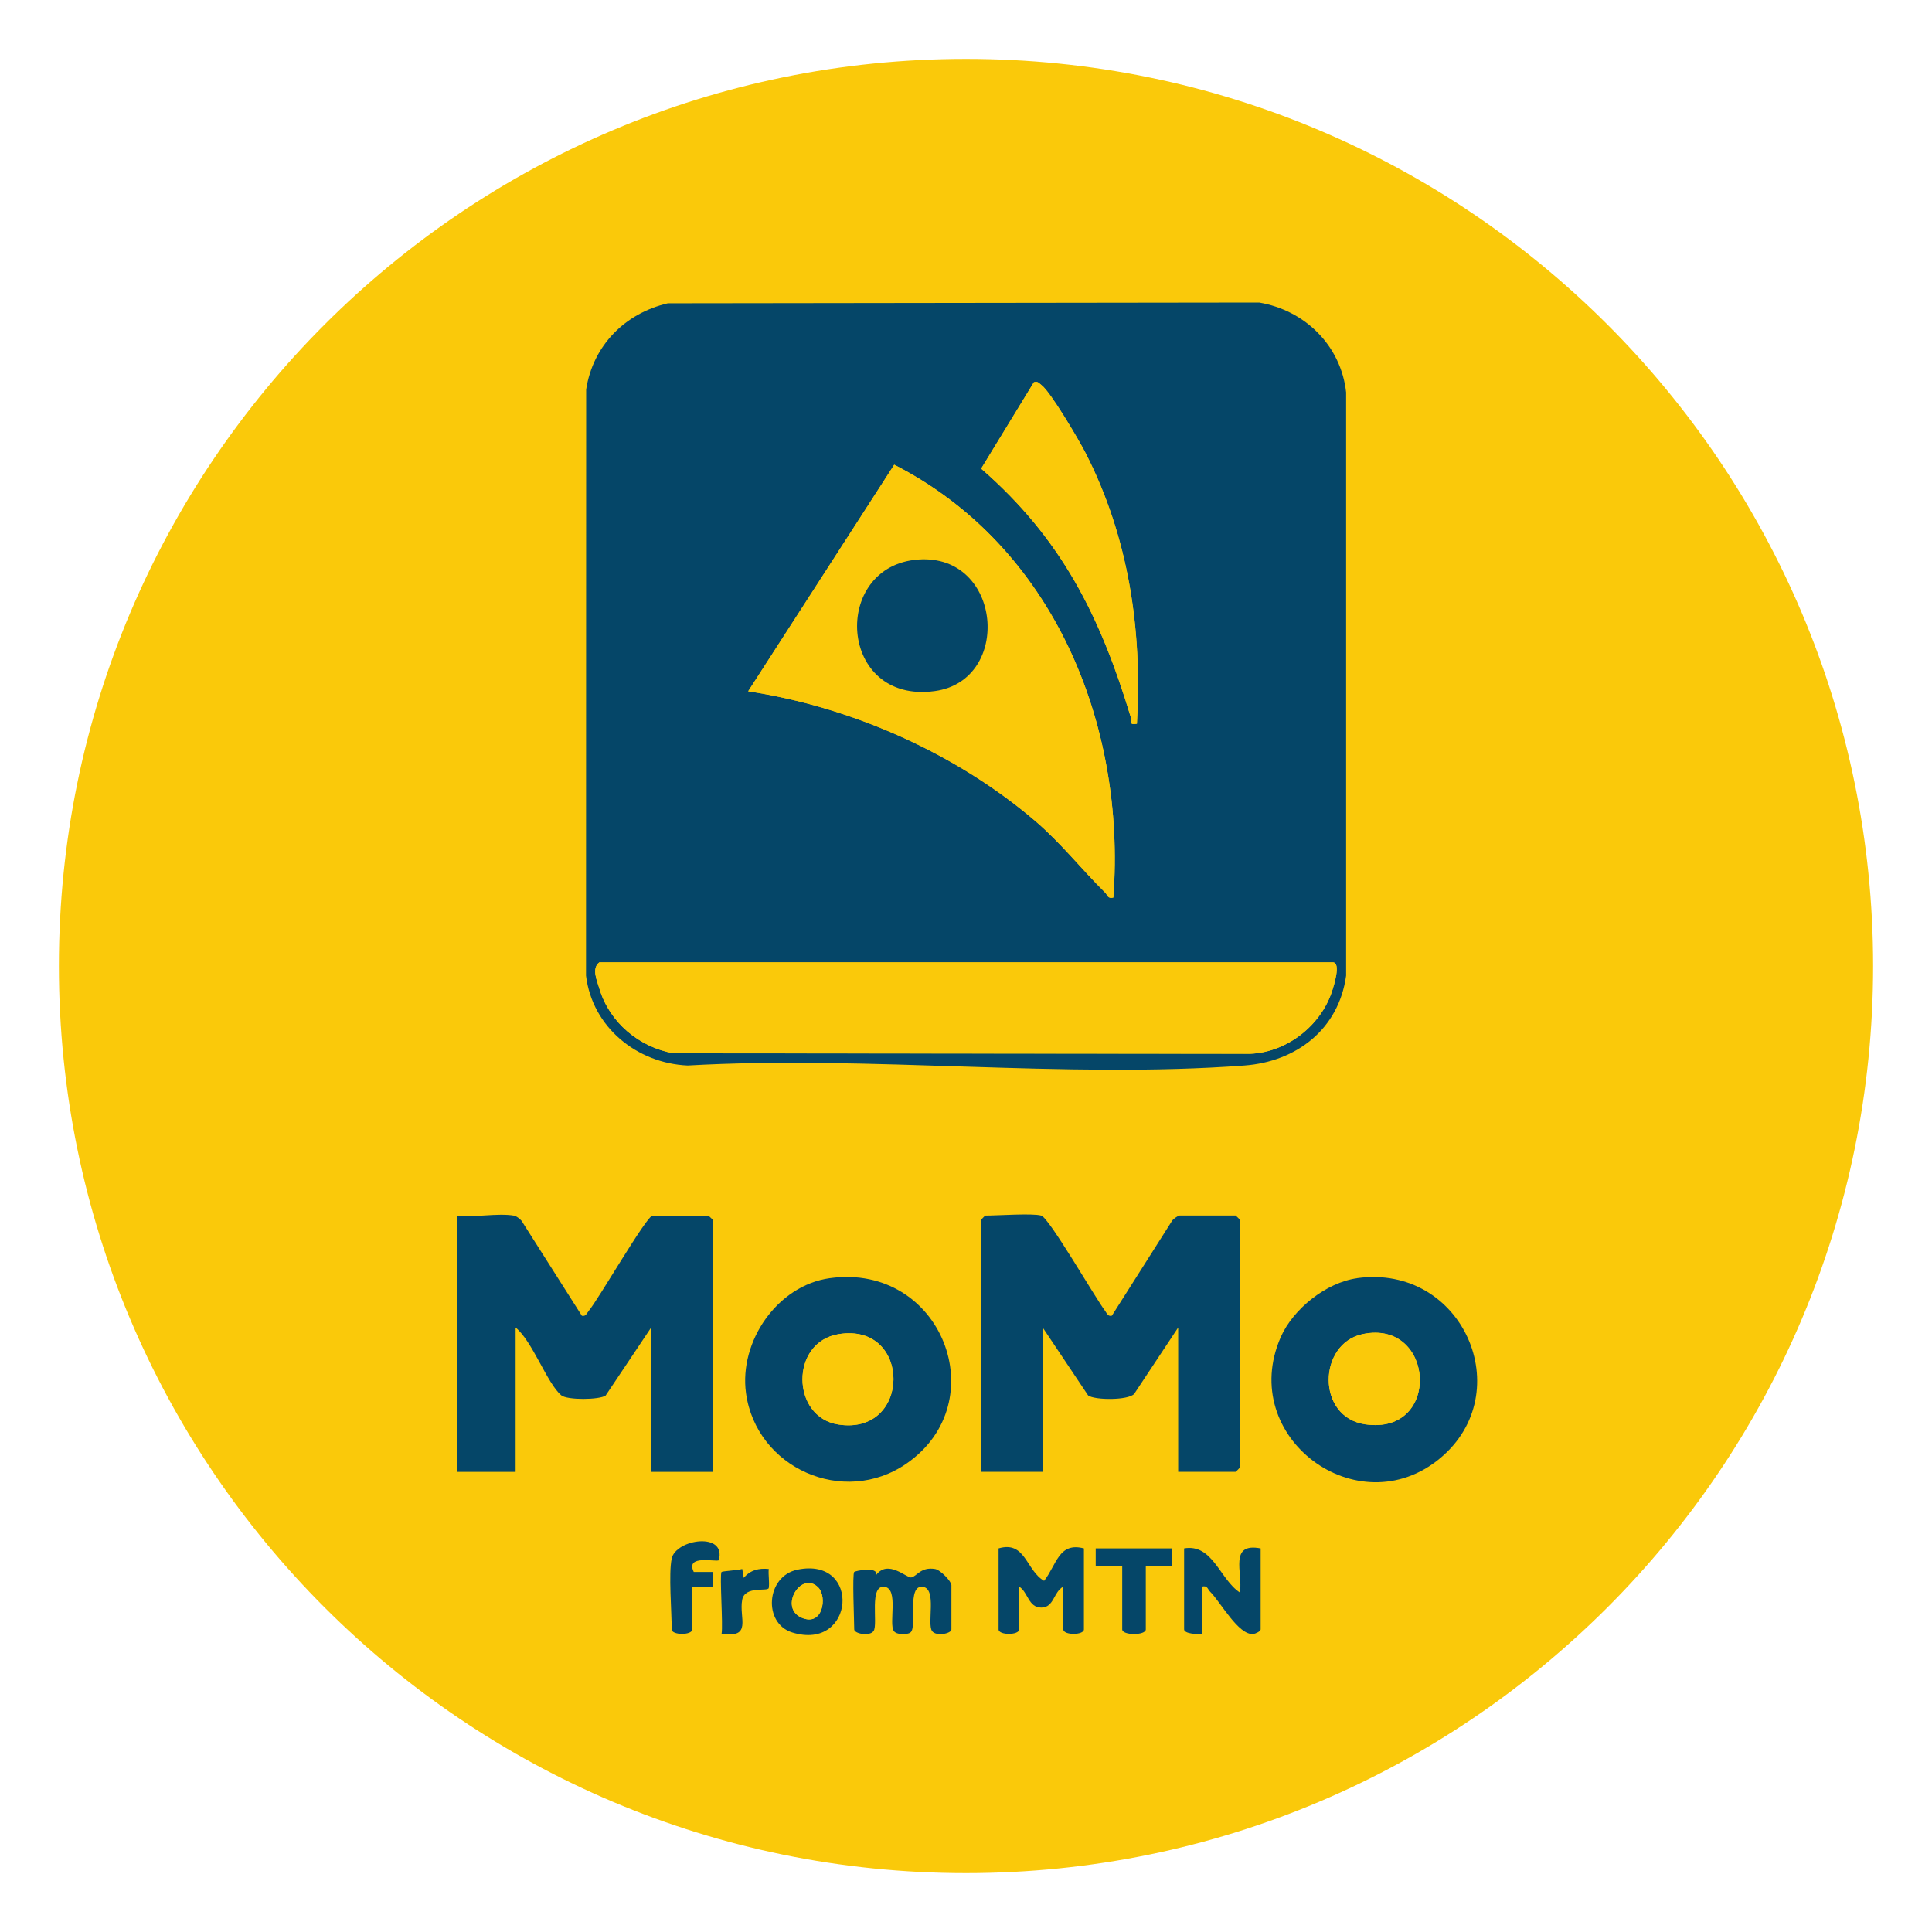
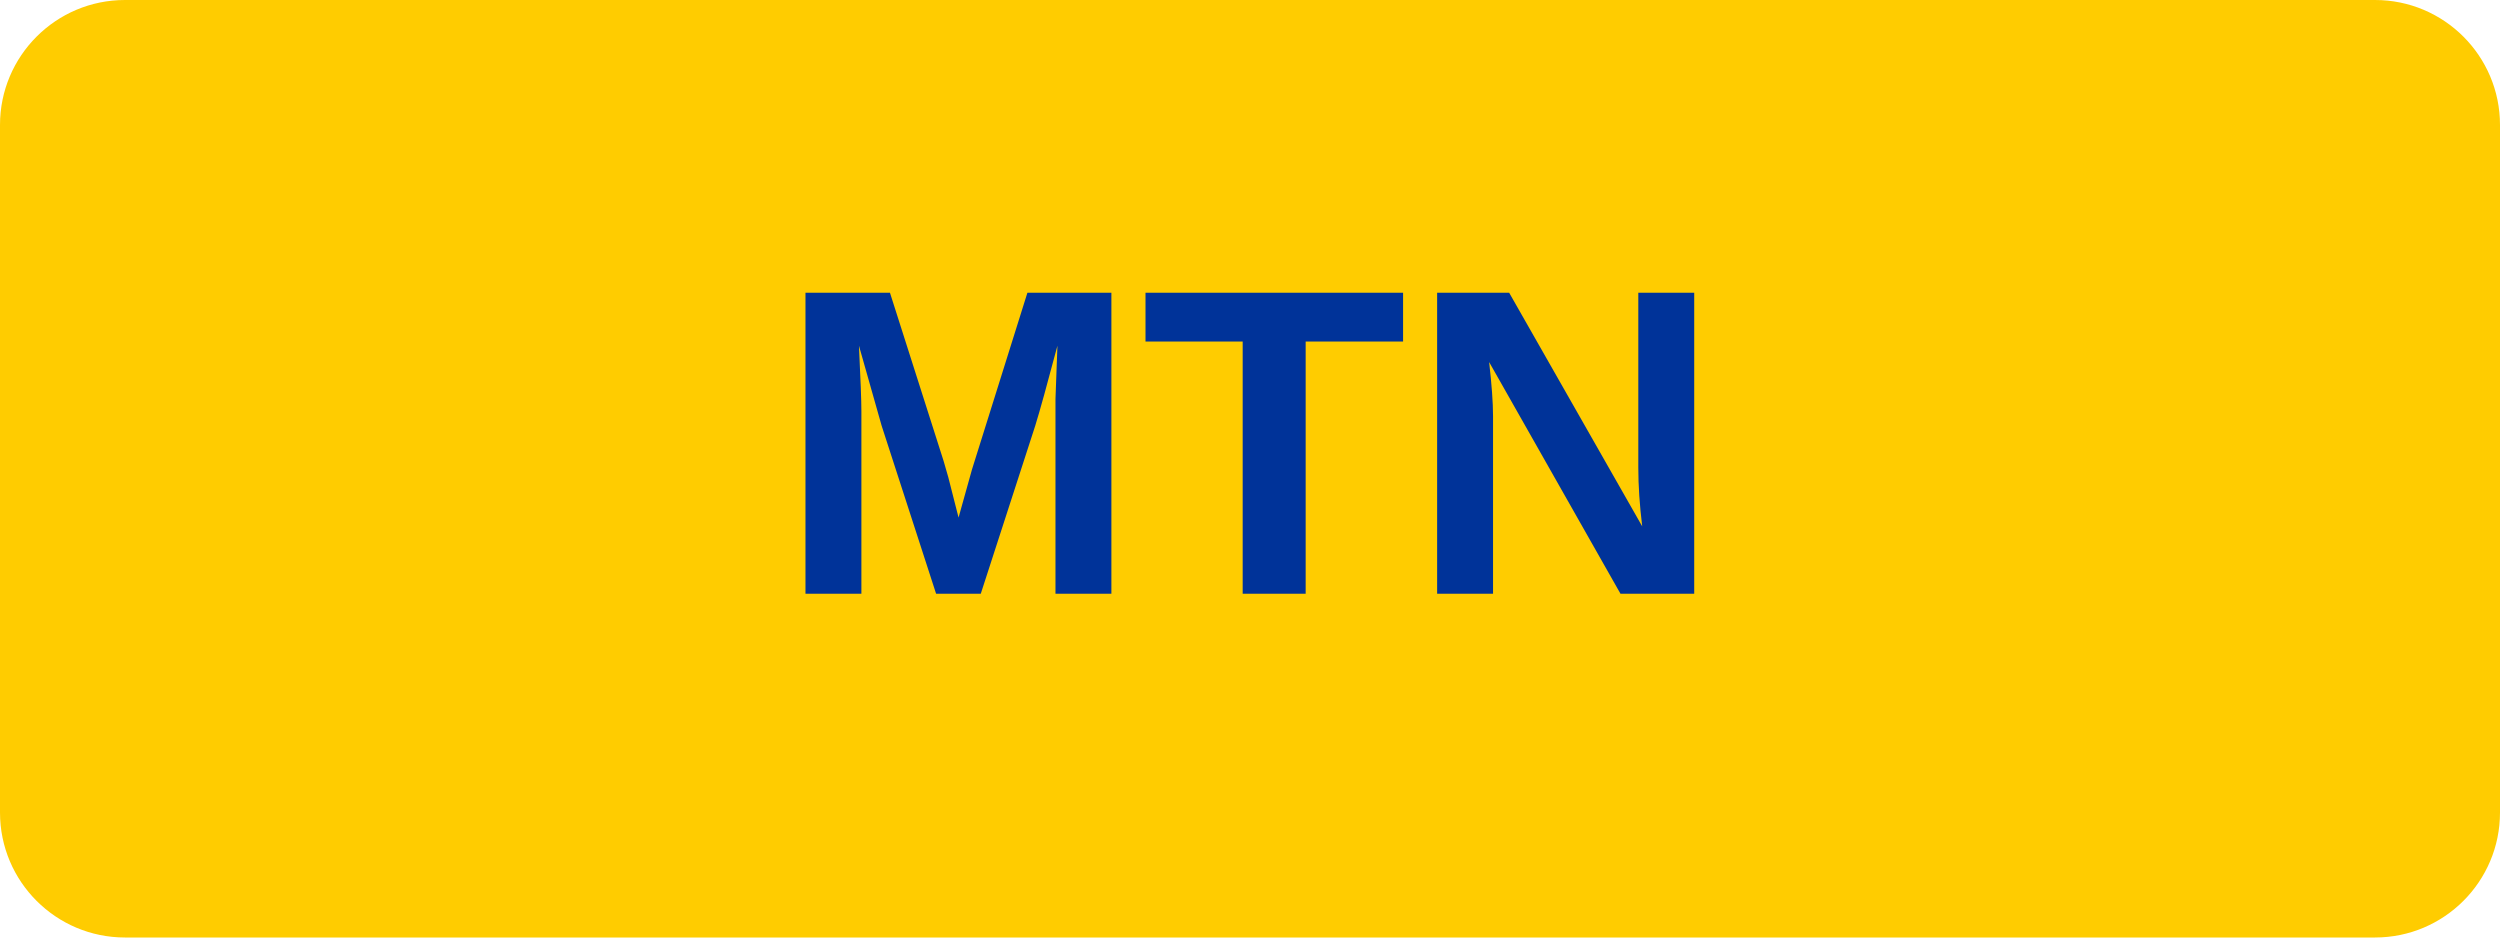
- <svg xmlns="http://www.w3.org/2000/svg" id="Layer_1" data-name="Layer 1" viewBox="0 0 283.46 283.46">
-   <defs>
-     <style>
-       .cls-1 {
-         fill: #fac90a;
-       }
- 
-       .cls-2 {
-         fill: #054668;
-       }
-     </style>
-   </defs>
-   <circle class="cls-1" cx="141.73" cy="141.73" r="133.09" />
-   <g id="g8CPqQ">
-     <g>
-       <path class="cls-2" d="M97.99,44.5l86.75-.11c6.74,1.14,12,6.32,12.76,13.17v85.59c-1.08,7.82-7.24,12.6-14.91,13.18-26.34,1.97-55.1-1.52-81.7,0-7.44-.33-13.99-5.62-14.91-13.18l.02-86c.99-6.45,5.69-11.18,11.98-12.65ZM166.81,106.19c.8-13.82-1.22-27.4-7.55-39.76-.95-1.86-5.13-8.97-6.47-9.95-.37-.27-.48-.57-1.09-.41l-7.74,12.68c11.84,10.31,17.47,21.67,21.94,36.43.21.71-.35,1.22.92,1ZM163.35,131.68c1.87-25.44-8.82-51.57-32.15-63.49l-21.43,33.24c15.13,2.29,30.48,9.08,42.12,19.03,3.81,3.26,6.76,7.06,10.25,10.5.38.37.36.95,1.21.73ZM87.95,141.19c-1.2.87-.37,2.66,0,3.89,1.48,4.94,5.81,8.55,10.85,9.46l84.66.07c5.35-.22,10.33-4.13,11.98-9.19.24-.73,1.36-4.22.1-4.22h-107.59Z" />
-       <path class="cls-2" d="M152.77,178.35c1.16.33,7.89,12.02,9.36,13.97.28.37.4.86,1,.72l8.85-13.95c.18-.26.88-.75,1.1-.75h8.21s.65.6.65.65v36.3s-.6.65-.65.65h-8.43v-21.17l-6.46,9.75c-.93.96-5.79.92-6.75.22l-6.67-9.97v21.17h-9.07v-36.94s.6-.65.65-.65c1.83,0,6.9-.37,8.21,0Z" />
-       <path class="cls-2" d="M75.42,178.35c.31.05.86.48,1.1.76l8.85,13.94c.6.14.72-.38,1.01-.72,1.43-1.7,8.49-13.97,9.36-13.97h8.21s.65.6.65.65v36.94h-9.07v-21.17l-6.67,9.97c-.9.65-5.65.69-6.51-.03-2.09-1.75-4.24-7.97-6.7-9.94v21.17h-8.64v-37.59c2.56.31,5.99-.42,8.43,0Z" />
-       <path class="cls-2" d="M121.77,187.53c16.38-2.25,24.32,18.16,11.22,27.21-9.2,6.36-22.04.66-23.54-10.36-1.03-7.55,4.58-15.78,12.31-16.85ZM123.06,195.74c-7.17,1.16-7,12.17-.08,13.26,10.78,1.7,10.82-15,.08-13.26Z" />
-       <path class="cls-2" d="M199.11,187.53c15.54-2.13,23.75,16.81,12.17,26.43-12.06,10.01-29.78-3.08-23.38-17.76,1.81-4.14,6.68-8.04,11.21-8.66ZM199.96,195.73c-6.61,1.37-6.88,12.22.37,13.25,11.21,1.6,10.2-15.44-.37-13.25Z" />
-       <path class="cls-2" d="M146.5,227.18c3.98-1.17,4.03,3.25,6.69,4.76,1.85-2.37,2.14-5.73,5.84-4.76v11.88c0,.88-3.02.88-3.02,0v-6.27c-1.46.75-1.34,3.07-3.24,3.07s-1.94-2.28-3.24-3.07v6.27c0,.88-3.02.88-3.02,0v-11.88Z" />
-       <path class="cls-2" d="M173.72,227.18c4.21-.74,5.26,4.58,8.21,6.48.41-2.99-1.64-7.37,3.03-6.48v11.88c0,.27-.7.63-1.08.67-2.16.25-4.83-4.73-6.34-6.21-.38-.37-.36-.95-1.22-.73v6.91c-.62.11-2.59.01-2.59-.65v-11.88Z" />
-       <path class="cls-2" d="M125.33,230.63c.13-.14,3.5-.87,3.23.44,1.73-2.31,4.46.47,5.12.37.84-.13,1.39-1.59,3.51-1.24.78.13,2.4,1.81,2.4,2.38v6.48c0,.63-2.26,1.07-2.84.24-.77-1.1.74-6.14-1.32-6.48-2.48-.4-.79,5.95-1.86,6.7-.52.37-2.03.35-2.43-.22-.77-1.1.74-6.14-1.32-6.48-2.38-.39-.96,5.5-1.65,6.48-.58.83-2.84.39-2.84-.24,0-1.21-.3-8.13,0-8.43Z" />
-       <path class="cls-2" d="M172,227.18v2.59s-3.89,0-3.89,0v9.29c0,.91-3.46.91-3.46,0v-9.29h-3.89s0-2.59,0-2.59h11.23Z" />
-       <path class="cls-2" d="M117,230.3c9.43-1.95,8.43,12.05-.77,9.21-4.31-1.33-3.85-8.26.77-9.21ZM120.04,232.9c-2.49-2.5-5.78,2.93-2.48,4.42,3.18,1.44,3.85-3.05,2.48-4.42Z" />
-       <path class="cls-2" d="M98.54,228.69c.62-2.89,8.08-3.98,6.92.22-.31.32-4.98-.91-3.67,1.73h2.81s0,2.16,0,2.16h-3.03s0,6.26,0,6.26c0,.88-3.02.88-3.02,0,0-2.63-.47-8.19,0-10.37Z" />
-       <path class="cls-2" d="M105.88,230.63c.11-.11,2.5-.26,3.02-.43l.22,1.3c.97-1.14,2.21-1.45,3.67-1.3-.09.88.13,1.94,0,2.78-.09.59-3.51-.39-3.9,1.76-.49,2.69,1.54,5.63-3.02,4.97.24-1.26-.32-8.75,0-9.07Z" />
-       <path class="cls-1" d="M87.95,141.19h107.59c1.26,0,.14,3.5-.1,4.22-1.65,5.06-6.64,8.97-11.98,9.19l-84.66-.07c-5.04-.91-9.37-4.52-10.85-9.46-.37-1.23-1.2-3.02,0-3.89Z" />
-       <path class="cls-1" d="M163.35,131.68c-.85.22-.84-.35-1.21-.73-3.48-3.44-6.43-7.24-10.25-10.5-11.63-9.95-26.99-16.74-42.12-19.03l21.43-33.24c23.33,11.92,34.02,38.05,32.15,63.49ZM134.75,82.09c-12.88.91-11.82,21.28,2.42,19.3,11.38-1.57,9.88-20.17-2.42-19.3Z" />
-       <path class="cls-1" d="M166.81,106.19c-1.26.21-.7-.3-.92-1-4.47-14.77-10.1-26.12-21.94-36.43l7.74-12.68c.61-.16.72.14,1.09.41,1.34.98,5.52,8.09,6.47,9.95,6.33,12.36,8.35,25.94,7.55,39.76Z" />
-       <path class="cls-1" d="M123.06,195.74c10.74-1.74,10.7,14.96-.08,13.26-6.92-1.09-7.09-12.1.08-13.26Z" />
-       <path class="cls-1" d="M199.96,195.73c10.57-2.18,11.58,14.86.37,13.25-7.25-1.04-6.98-11.89-.37-13.25Z" />
-       <path class="cls-1" d="M120.04,232.9c1.37,1.37.7,5.86-2.48,4.42-3.3-1.49-.01-6.92,2.48-4.42Z" />
-       <path class="cls-2" d="M134.75,82.09c12.3-.87,13.8,17.73,2.42,19.3-14.24,1.97-15.3-18.4-2.42-19.3Z" />
-     </g>
-   </g>
+ <svg xmlns="http://www.w3.org/2000/svg" viewBox="0 0 160 60" fill="none">
+   <rect width="160" height="60" rx="8" fill="#FFCC00" />
+   <text x="80" y="38" text-anchor="middle" font-family="Arial,sans-serif" font-size="28" font-weight="bold" fill="#003399">MTN</text>
</svg>
